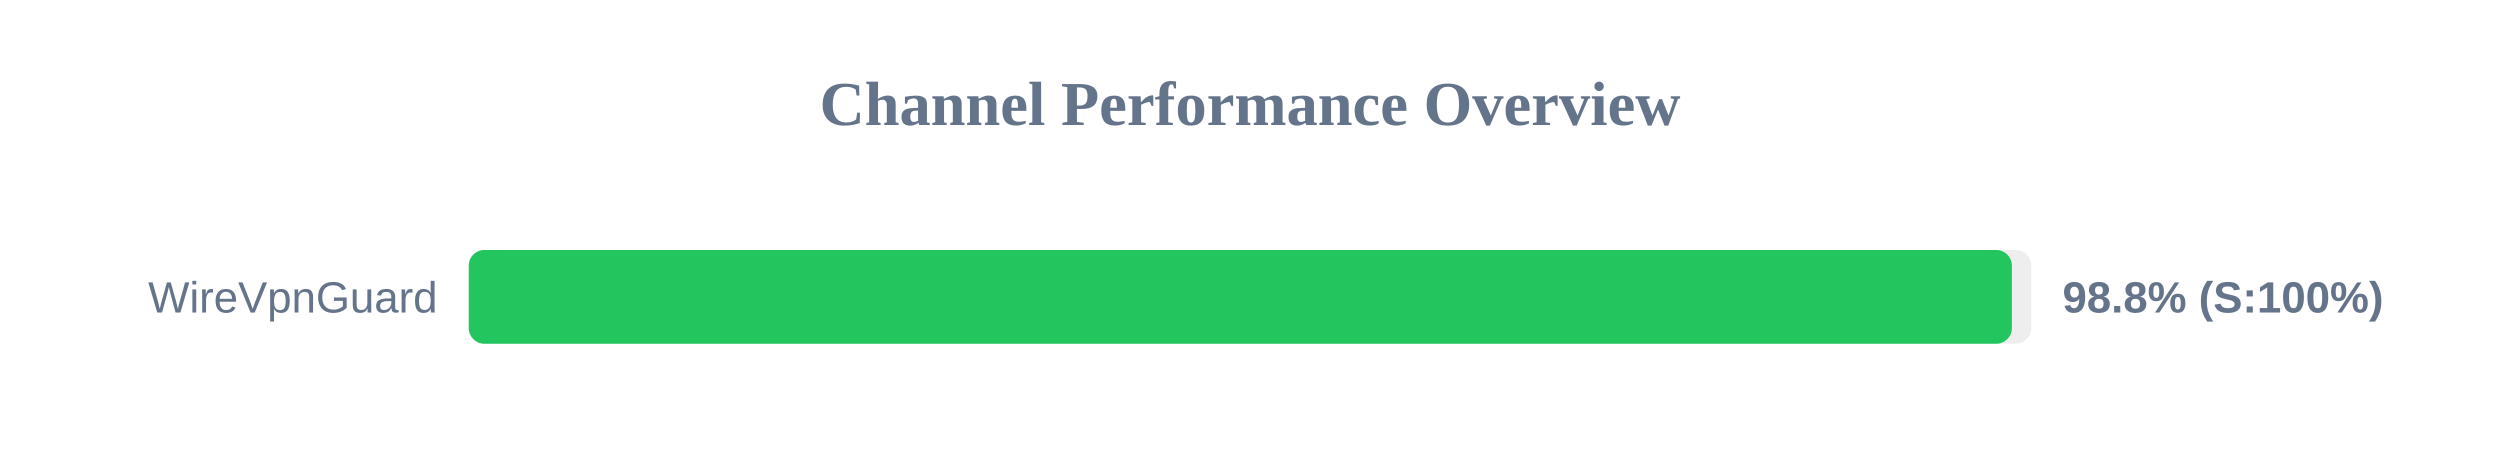
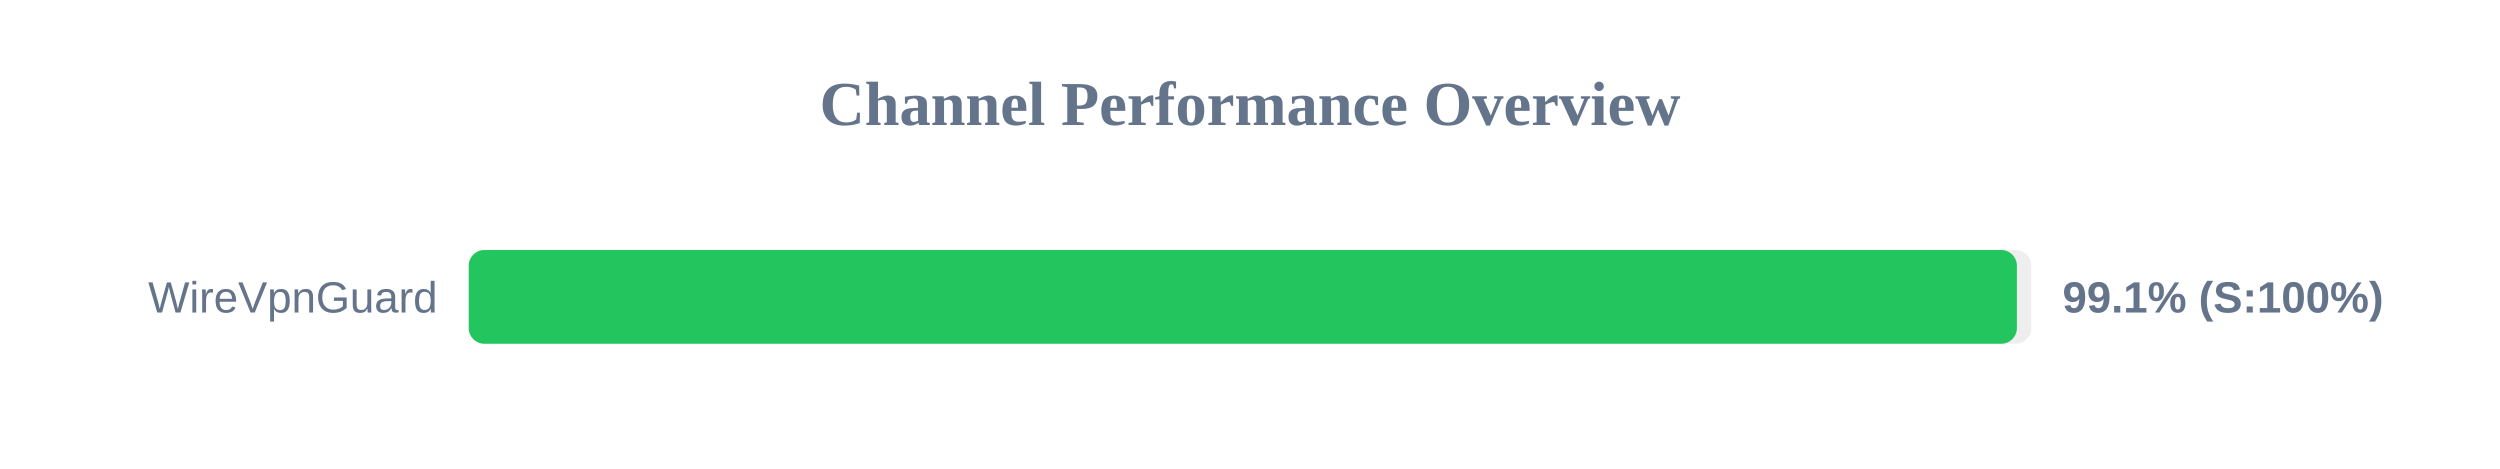
<svg xmlns="http://www.w3.org/2000/svg" width="800" height="150" version="1.1">
  <style>
        .row { font: 14px Arial; fill: #64748b; }
        .score { font: bold 14px Arial; fill: #64748b; }
    </style>
  <text x="400" y="40" text-anchor="middle" font-size="20px" font-weight="bold" fill="#64748b">Channel Performance Overview</text>
  <rect x="150" y="80" width="500" height="30" fill="#eee" rx="5" />
-   <rect x="150" y="80" width="493.8" height="30" fill="#22c55e" rx="5" />
+   <rect x="150" y="80" width="495.4" height="30" fill="#22c55e" rx="5" />
  <text x="140" y="100" text-anchor="end" class="row">WireVpnGuard</text>
-   <text x="660" y="100" text-anchor="start" class="score">98.8% (S:100%)</text>
+   <text x="660" y="100" text-anchor="start" class="score">99.1% (S:100%)</text>
</svg>
